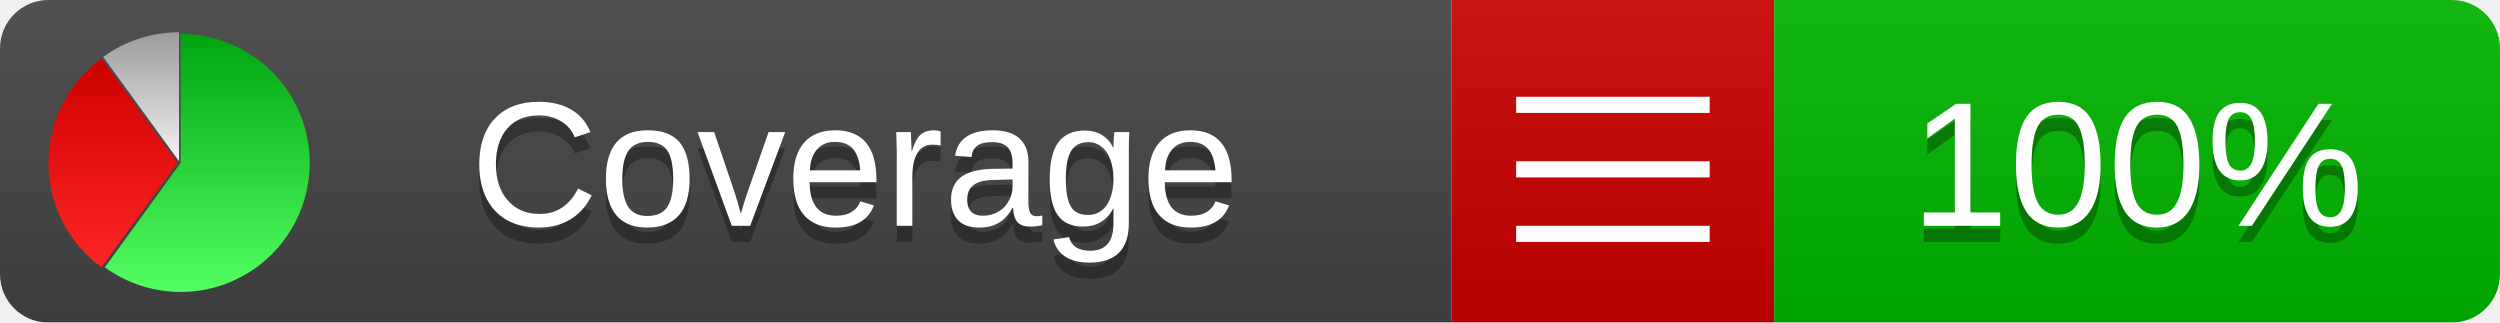
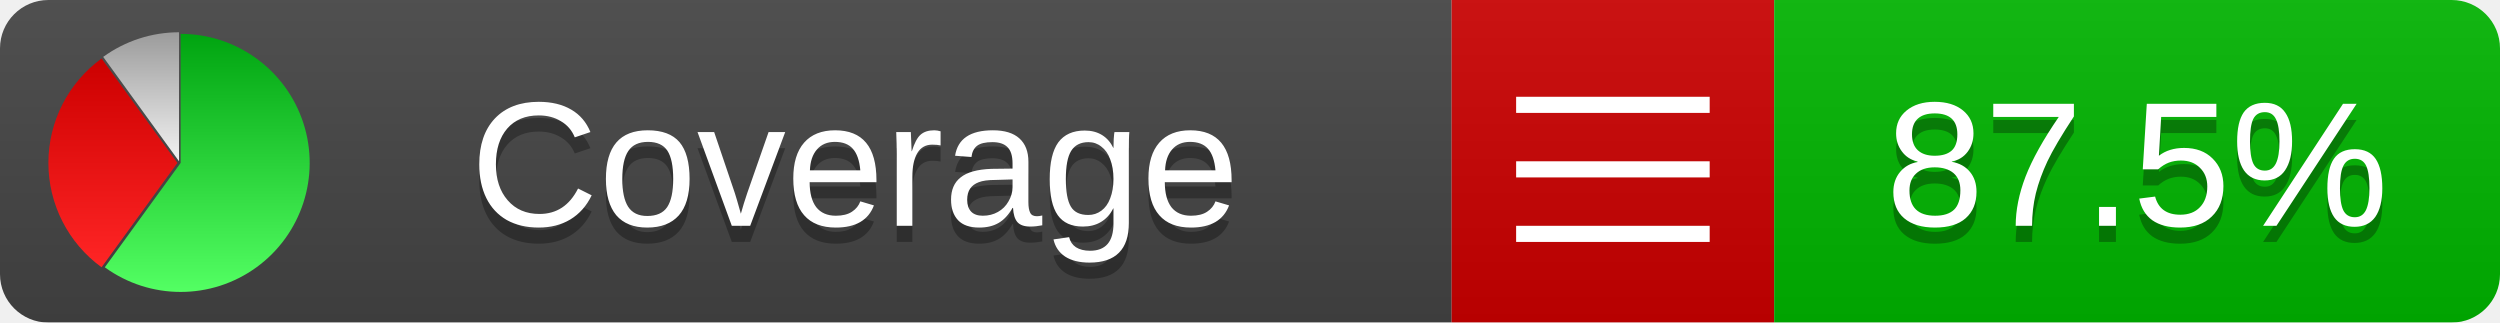
<svg xmlns="http://www.w3.org/2000/svg" xmlns:xlink="http://www.w3.org/1999/xlink" width="155" height="20">
  <style type="text/css">
          
            @keyframes fadeout {
              0 % { visibility: visible; opacity: 1; }
              40% { visibility: visible; opacity: 1; }
              50% { visibility: hidden; opacity: 0; }
              90% { visibility: hidden; opacity: 0; }
              100% { visibility: visible; opacity: 1; }
            }
            @keyframes fadein {
              0% { visibility: hidden; opacity: 0; }
              40% { visibility: hidden; opacity: 0; }
              50% { visibility: visible; opacity: 1; }
              90% { visibility: visible; opacity: 1; }
              100% { visibility: hidden; opacity: 0; }
            }
            .linecoverage {
                animation-duration: 10s;
                animation-name: fadeout;
                animation-iteration-count: infinite;
            }
            .branchcoverage {
                animation-duration: 10s;
                animation-name: fadein;
                animation-iteration-count: infinite;
            }
          
    </style>
  <defs>
    <linearGradient id="gradient" x2="0" y2="100%">
      <stop offset="0" stop-color="#bbb" stop-opacity=".1" />
      <stop offset="1" stop-opacity=".1" />
    </linearGradient>
    <linearGradient id="green" x2="0" y2="100%">
      <stop offset="0" stop-color="#00A410" />
      <stop offset="1" stop-color="#53FF63" />
    </linearGradient>
    <linearGradient id="red" x2="0" y2="100%">
      <stop offset="0" stop-color="#C00" />
      <stop offset="1" stop-color="#FF2525" />
    </linearGradient>
    <linearGradient id="gray" x2="0" y2="100%">
      <stop offset="0" stop-color="#9B9B9B" />
      <stop offset="1" stop-color="#F3F3F3" />
    </linearGradient>
    <mask id="mask">
      <rect width="155" height="20" rx="3" fill="#fff" />
    </mask>
    <g id="icon">
      <path style="fill:url(#green);" d="M205,202.5 l0,-200 a200,200 0 1,1 -117.558,361.803 z" />
      <path style="fill:url(#red);" d="M200,202.5 l-117.558,161.803 a200,200 0 0,1 0,-323.607 z" />
      <path style="fill:url(#gray);" d="M202.5,200 l-117.558,-161.803 a200,200 0 0,1 117.558,-38.196 z" />
    </g>
  </defs>
  <g mask="url(#mask)">
    <rect x="0" y="0" width="90" height="20" fill="#444" />
    <rect x="90" y="0" width="20" height="20" fill="#c00" />
    <rect x="110" y="0" width="45" height="20" fill="#00B600" />
    <rect x="0" y="0" width="155" height="20" fill="url(#gradient)" />
  </g>
  <g>
    <path class="" stroke="#fff" d="M94 6.5 h12 M94 10.5 h12 M94 14.5 h12" />
  </g>
  <g fill="#fff" text-anchor="middle" font-family="Verdana,Arial,Geneva,sans-serif" font-size="11">
    <a xlink:href="https://github.com/danielpalme/ReportGenerator" target="_top">
      <use xlink:href="#icon" transform="translate(3,2) scale(.04)" />
    </a>
    <text x="53" y="15" fill="#010101" fill-opacity=".3">Coverage</text>
    <text x="53" y="14" fill="#fff">Coverage</text>
-     <text class="" x="132.5" y="15" fill="#010101" fill-opacity=".3">100%</text>
-     <text class="" x="132.5" y="14">100%</text>
+     <text class="" x="132.5" y="15" fill="#010101" fill-opacity=".3">87.5%</text>
+     <text class="" x="132.5" y="14">87.5%</text>
  </g>
  <g>
    <rect class="" x="90" y="0" width="65" height="20" fill-opacity="0" />
  </g>
</svg>
